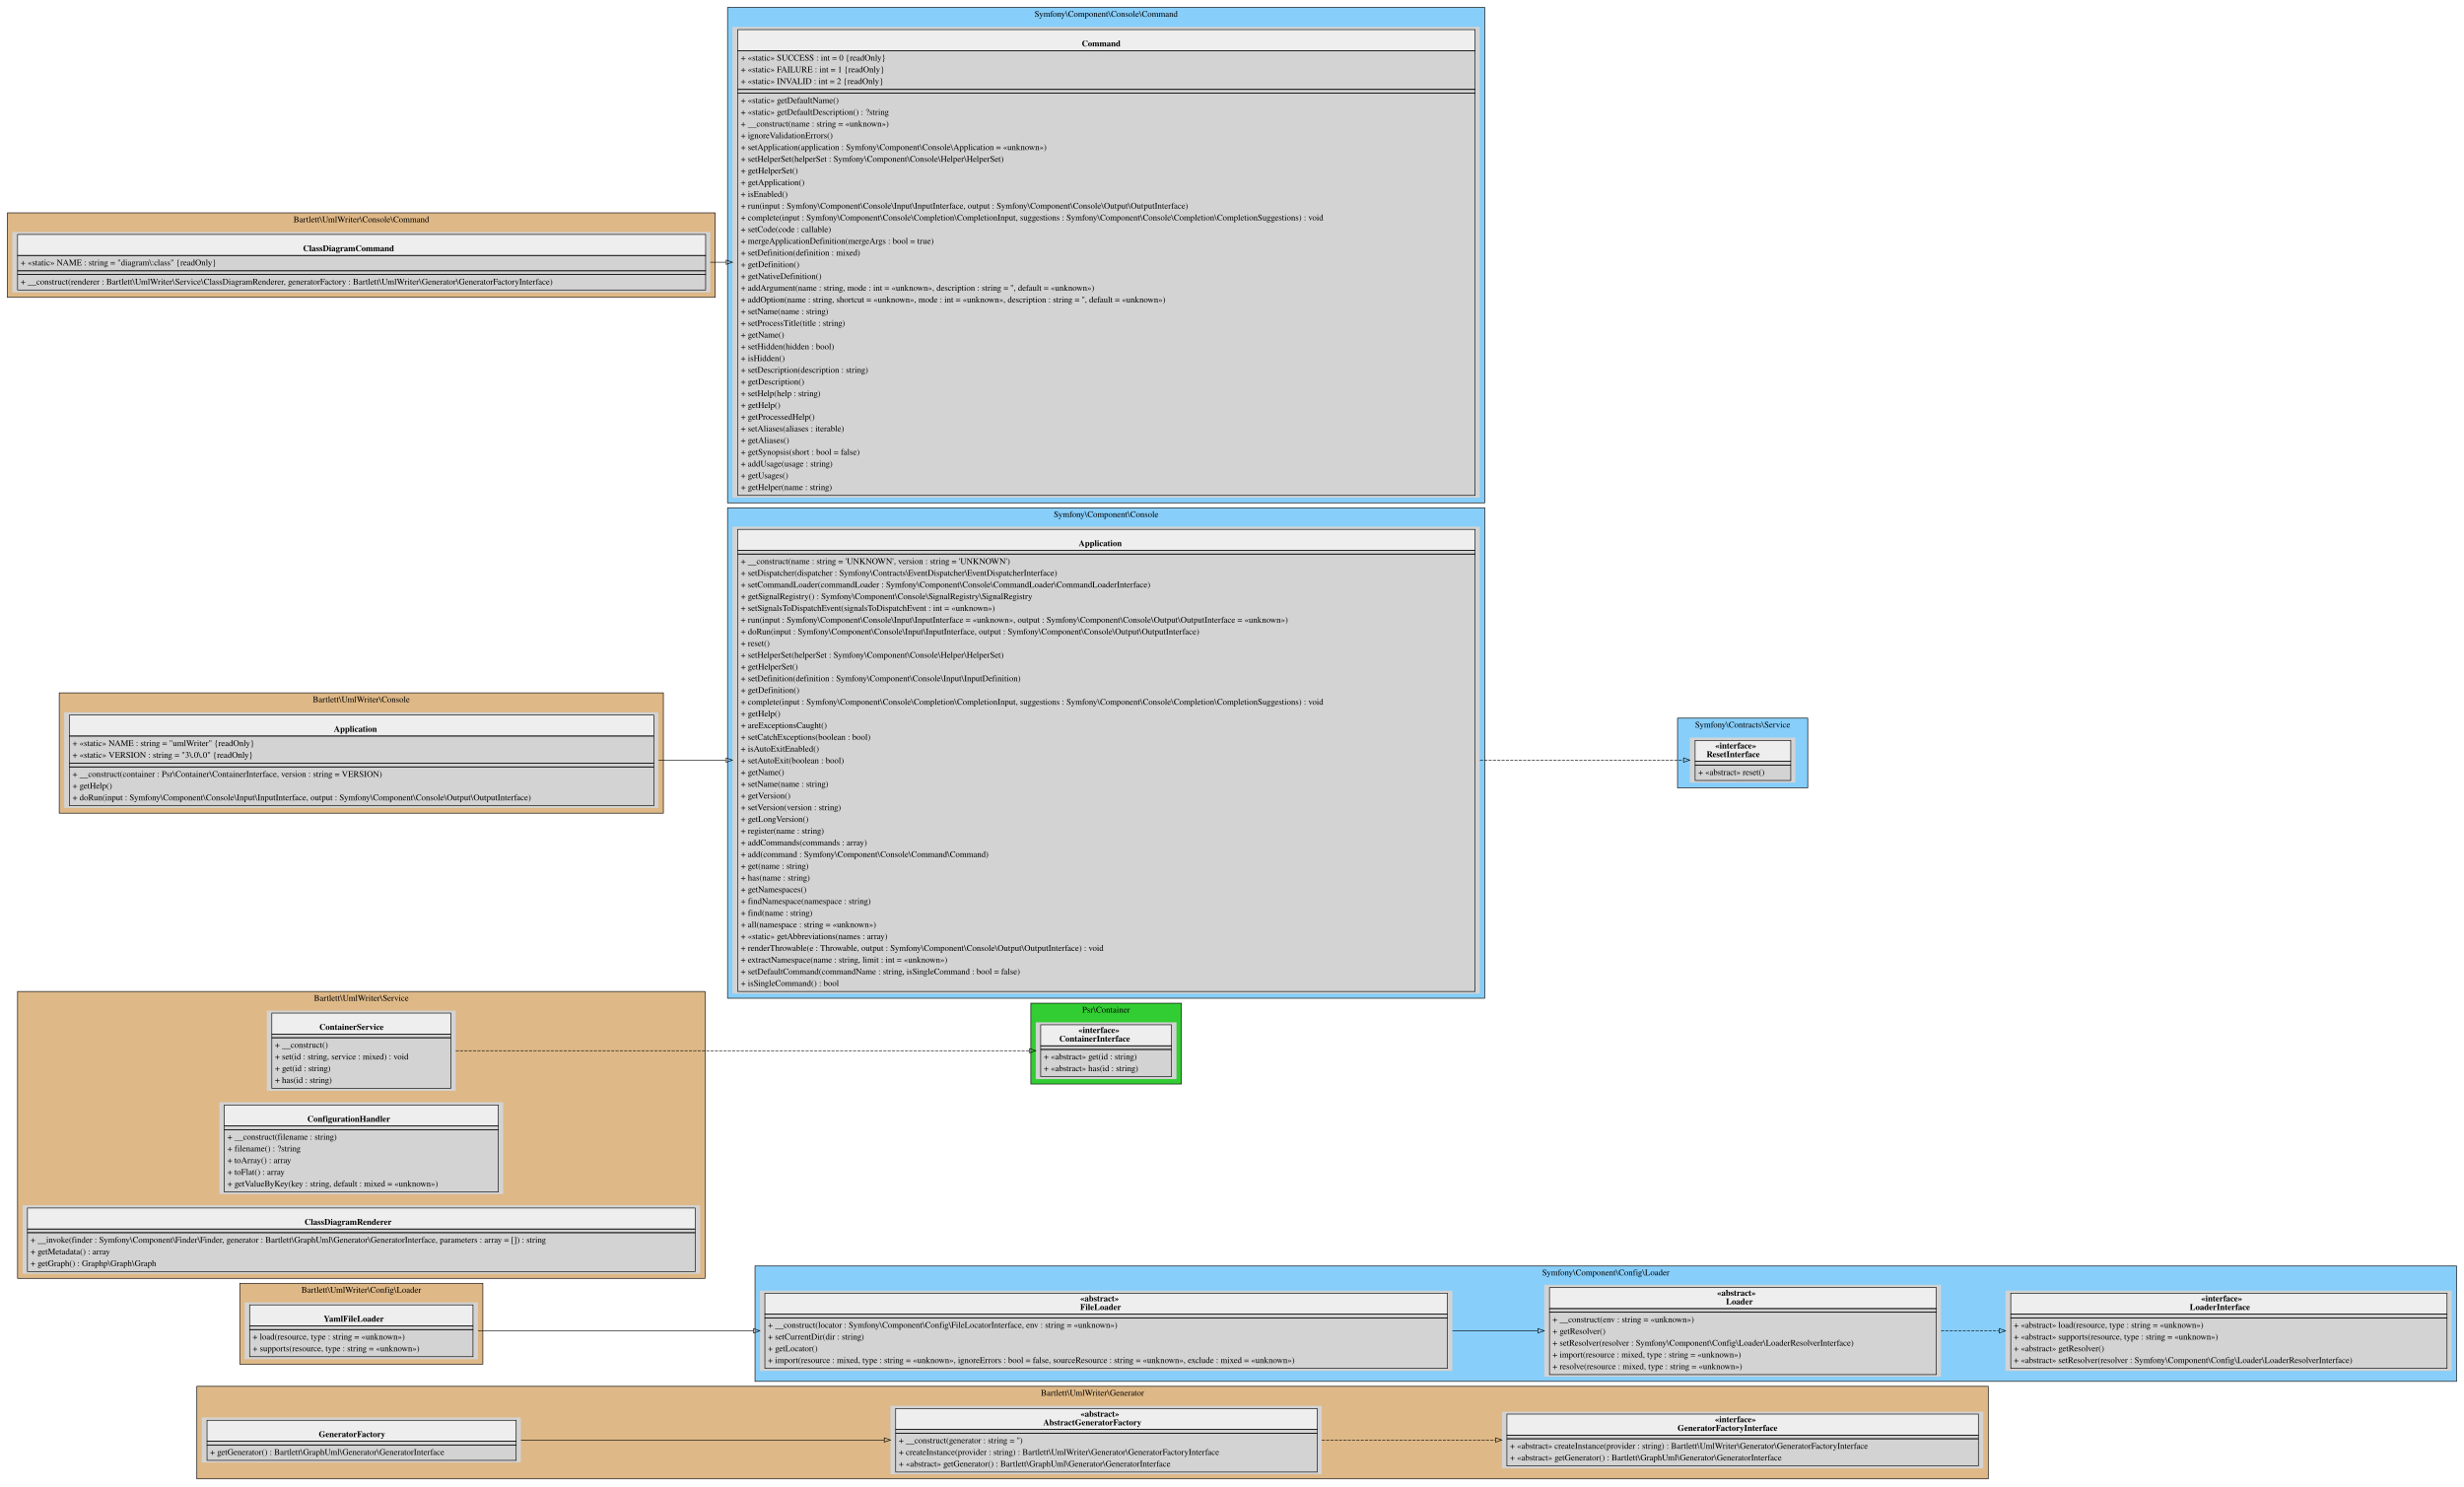
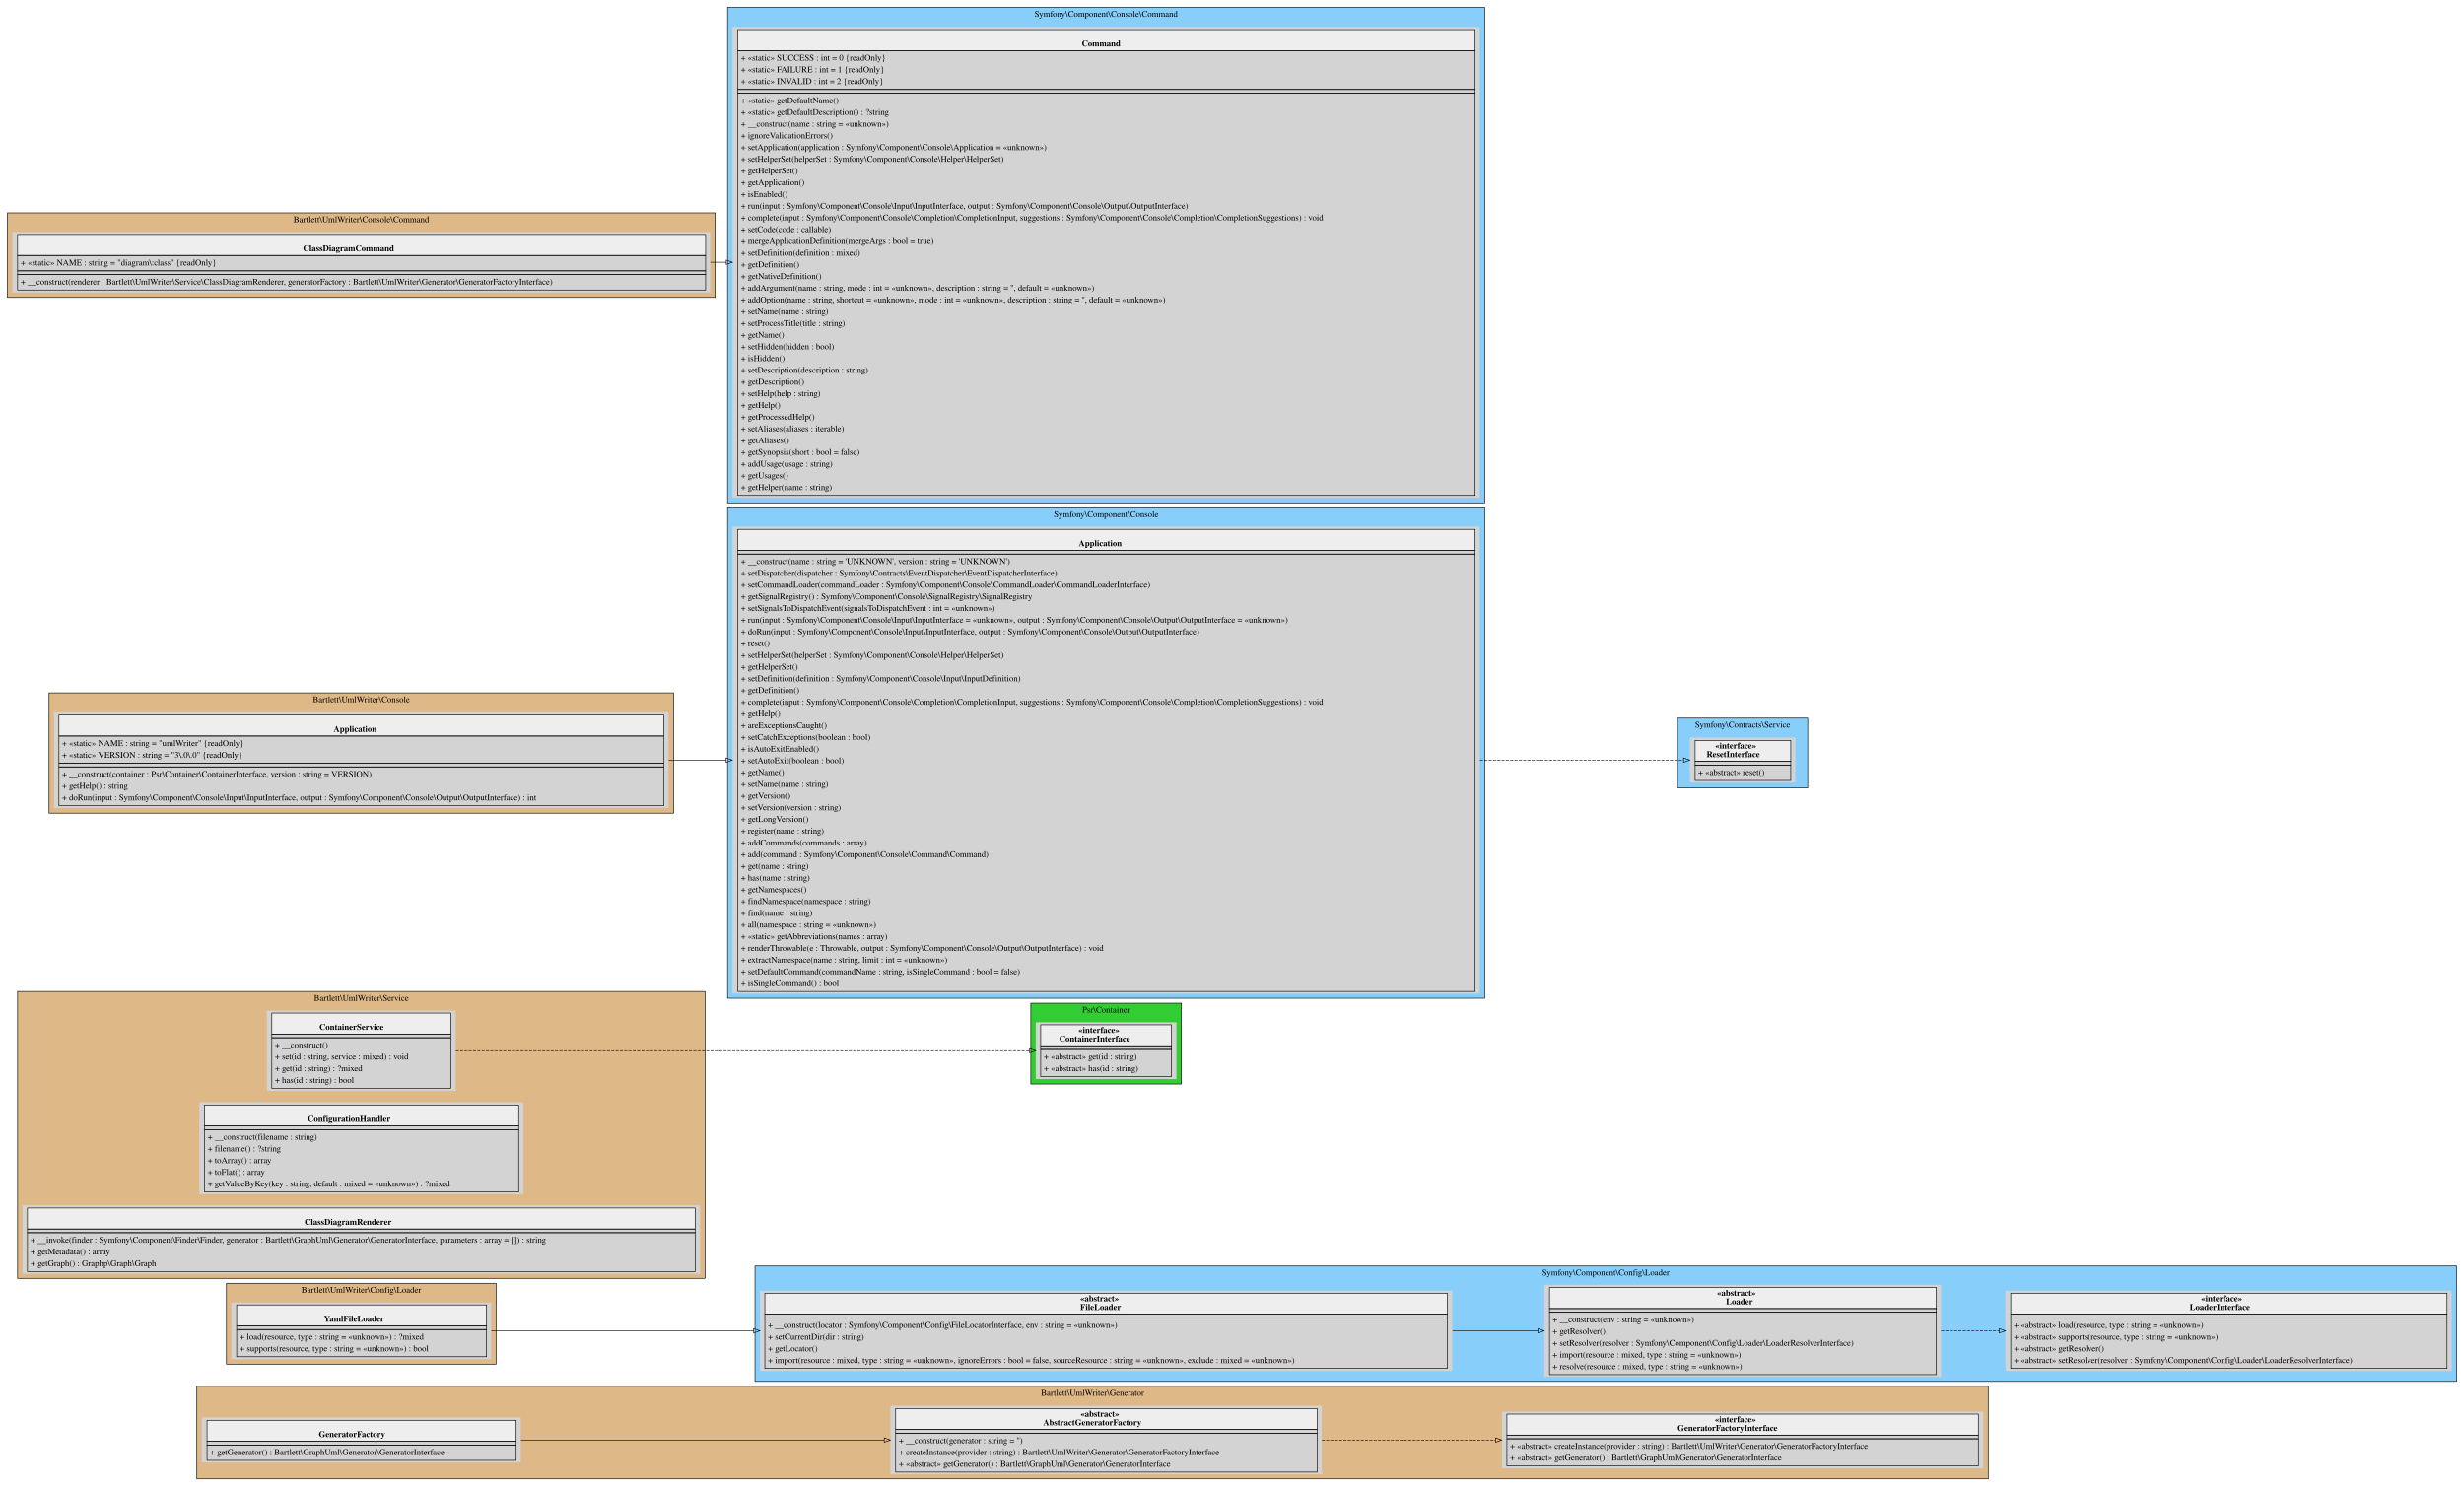
<svg xmlns="http://www.w3.org/2000/svg" width="3993pt" height="2409pt" viewBox="0.00 0.00 3993.00 2409.00">
  <g id="graph0" class="graph" transform="scale(1 1) rotate(0) translate(4 2405)">
    <g id="clust1" class="cluster">
      <polygon fill="BurlyWood" stroke="black" points="315,-8 315,-158 3218,-158 3218,-8 315,-8" />
      <text text-anchor="middle" x="1766.5" y="-142.8" font-family="Times,serif" font-size="14.00">Bartlett\UmlWriter\Generator</text>
    </g>
    <g id="clust2" class="cluster">
-       <polygon fill="BurlyWood" stroke="black" points="384.5,-194 384.5,-325 778.5,-325 778.5,-194 384.5,-194" />
+       <polygon fill="BurlyWood" stroke="black" points="363,-194 363,-325 800,-325 800,-194 363,-194" />
      <text text-anchor="middle" x="581.5" y="-309.8" font-family="Times,serif" font-size="14.00">Bartlett\UmlWriter\Config\Loader</text>
    </g>
    <g id="clust3" class="cluster">
      <polygon fill="LightSkyBlue" stroke="black" points="1219.5,-166 1219.5,-353 3977,-353 3977,-166 1219.5,-166" />
      <text text-anchor="middle" x="2598.25" y="-337.8" font-family="Times,serif" font-size="14.00">Symfony\Component\Config\Loader</text>
    </g>
    <g id="clust4" class="cluster">
      <polygon fill="BurlyWood" stroke="black" points="24.5,-333 24.5,-798 1138.5,-798 1138.5,-333 24.5,-333" />
      <text text-anchor="middle" x="581.5" y="-782.8" font-family="Times,serif" font-size="14.00">Bartlett\UmlWriter\Service</text>
    </g>
    <g id="clust5" class="cluster">
      <polygon fill="LimeGreen" stroke="black" points="1666.5,-648 1666.5,-779 1910.5,-779 1910.5,-648 1666.5,-648" />
      <text text-anchor="middle" x="1788.5" y="-763.8" font-family="Times,serif" font-size="14.00">Psr\Container</text>
    </g>
    <g id="clust6" class="cluster">
-       <polygon fill="BurlyWood" stroke="black" points="92,-1087 92,-1282 1071,-1282 1071,-1087 92,-1087" />
+       <polygon fill="BurlyWood" stroke="black" points="75.5,-1087 75.5,-1282 1087.5,-1282 1087.5,-1087 75.5,-1087" />
      <text text-anchor="middle" x="581.5" y="-1266.8" font-family="Times,serif" font-size="14.00">Bartlett\UmlWriter\Console</text>
    </g>
    <g id="clust7" class="cluster">
      <polygon fill="LightSkyBlue" stroke="black" points="1175,-787 1175,-1582 2402,-1582 2402,-787 1175,-787" />
      <text text-anchor="middle" x="1788.5" y="-1566.8" font-family="Times,serif" font-size="14.00">Symfony\Component\Console</text>
    </g>
    <g id="clust8" class="cluster">
      <polygon fill="LightSkyBlue" stroke="black" points="2714.5,-1128 2714.5,-1241 2925.5,-1241 2925.5,-1128 2714.5,-1128" />
      <text text-anchor="middle" x="2820" y="-1225.8" font-family="Times,serif" font-size="14.00">Symfony\Contracts\Service</text>
    </g>
    <g id="clust9" class="cluster">
      <polygon fill="BurlyWood" stroke="black" points="8,-1923 8,-2060 1155,-2060 1155,-1923 8,-1923" />
      <text text-anchor="middle" x="581.5" y="-2044.8" font-family="Times,serif" font-size="14.00">Bartlett\UmlWriter\Console\Command</text>
    </g>
    <g id="clust10" class="cluster">
      <polygon fill="LightSkyBlue" stroke="black" points="1175,-1590 1175,-2393 2402,-2393 2402,-1590 1175,-1590" />
      <text text-anchor="middle" x="1788.5" y="-2377.8" font-family="Times,serif" font-size="14.00">Symfony\Component\Console\Command</text>
    </g>
    <g id="node1" class="node">
      <polygon fill="lightgrey" stroke="transparent" points="2138,-126.5 1439,-126.5 1439,-15.5 2138,-15.5 2138,-126.5" />
      <polygon fill="#eeeeee" stroke="transparent" points="1447.5,-88 1447.5,-122 2130.5,-122 2130.5,-88 1447.5,-88" />
      <polygon fill="none" stroke="black" points="1447.5,-88 1447.5,-122 2130.5,-122 2130.5,-88 1447.5,-88" />
      <text text-anchor="start" x="1747" y="-108.8" font-family="Times,serif" font-weight="bold" font-size="14.00">«abstract»</text>
      <text text-anchor="start" x="1686.5" y="-94.8" font-family="Times,serif" font-weight="bold" font-size="14.00">AbstractGeneratorFactory</text>
      <polygon fill="none" stroke="black" points="1447.5,-82 1447.5,-88 2130.5,-88 2130.5,-82 1447.5,-82" />
      <polygon fill="none" stroke="black" points="1447.5,-19 1447.5,-82 2130.5,-82 2130.5,-19 1447.5,-19" />
      <text text-anchor="start" x="1452.5" y="-65.8" font-family="Times,serif" font-size="14.00">+ __construct(generator : string = '')</text>
      <text text-anchor="start" x="1452.5" y="-46.8" font-family="Times,serif" font-size="14.00">+ createInstance(provider : string) : Bartlett\UmlWriter\Generator\GeneratorFactoryInterface</text>
      <text text-anchor="start" x="1452.5" y="-27.8" font-family="Times,serif" font-size="14.00">+ «abstract» getGenerator() : Bartlett\GraphUml\Generator\GeneratorInterface</text>
    </g>
    <g id="node2" class="node">
      <polygon fill="lightgrey" stroke="transparent" points="3210,-117 2430,-117 2430,-25 3210,-25 3210,-117" />
      <polygon fill="#eeeeee" stroke="transparent" points="2438,-79 2438,-113 3202,-113 3202,-79 2438,-79" />
      <polygon fill="none" stroke="black" points="2438,-79 2438,-113 3202,-113 3202,-79 2438,-79" />
      <text text-anchor="start" x="2775" y="-99.8" font-family="Times,serif" font-weight="bold" font-size="14.00">«interface»</text>
      <text text-anchor="start" x="2714.5" y="-85.8" font-family="Times,serif" font-weight="bold" font-size="14.00">GeneratorFactoryInterface</text>
      <polygon fill="none" stroke="black" points="2438,-73 2438,-79 3202,-79 3202,-73 2438,-73" />
      <polygon fill="none" stroke="black" points="2438,-29 2438,-73 3202,-73 3202,-29 2438,-29" />
      <text text-anchor="start" x="2443" y="-56.8" font-family="Times,serif" font-size="14.00">+ «abstract» createInstance(provider : string) : Bartlett\UmlWriter\Generator\GeneratorFactoryInterface</text>
      <text text-anchor="start" x="2443" y="-37.8" font-family="Times,serif" font-size="14.00">+ «abstract» getGenerator() : Bartlett\GraphUml\Generator\GeneratorInterface</text>
    </g>
    <g id="edge1" class="edge">
      <path fill="none" stroke="black" stroke-dasharray="5,2" d="M2138.04,-71C2228.52,-71 2326.66,-71 2419.53,-71" />
      <polygon fill="none" stroke="black" points="2419.66,-74.5 2429.66,-71 2419.66,-67.5 2419.66,-74.5" />
    </g>
    <g id="node3" class="node">
      <polygon fill="lightgrey" stroke="transparent" points="840,-107.5 323,-107.5 323,-34.5 840,-34.5 840,-107.5" />
      <polygon fill="#eeeeee" stroke="transparent" points="331.5,-69 331.5,-103 832.5,-103 832.5,-69 331.5,-69" />
      <polygon fill="none" stroke="black" points="331.5,-69 331.5,-103 832.5,-103 832.5,-69 331.5,-69" />
      <text text-anchor="start" x="512.5" y="-75.8" font-family="Times,serif" font-weight="bold" font-size="14.00">GeneratorFactory</text>
      <polygon fill="none" stroke="black" points="331.5,-63 331.5,-69 832.5,-69 832.5,-63 331.5,-63" />
      <polygon fill="none" stroke="black" points="331.5,-38 331.5,-63 832.5,-63 832.5,-38 331.5,-38" />
      <text text-anchor="start" x="336.5" y="-46.8" font-family="Times,serif" font-size="14.00">+ getGenerator() : Bartlett\GraphUml\Generator\GeneratorInterface</text>
    </g>
    <g id="edge2" class="edge">
      <path fill="none" stroke="black" d="M840.26,-71C1011.85,-71 1239.66,-71 1428.87,-71" />
      <polygon fill="none" stroke="black" points="1428.99,-74.5 1438.99,-71 1428.99,-67.5 1428.99,-74.5" />
    </g>
    <g id="node4" class="node">
-       <polygon fill="lightgrey" stroke="transparent" points="770.5,-294 392.5,-294 392.5,-202 770.5,-202 770.5,-294" />
-       <polygon fill="#eeeeee" stroke="transparent" points="400.5,-256 400.5,-290 762.5,-290 762.5,-256 400.5,-256" />
-       <polygon fill="none" stroke="black" points="400.5,-256 400.5,-290 762.5,-290 762.5,-256 400.5,-256" />
-       <text text-anchor="start" x="520.5" y="-262.8" font-family="Times,serif" font-weight="bold" font-size="14.00">YamlFileLoader</text>
-       <polygon fill="none" stroke="black" points="400.5,-250 400.5,-256 762.5,-256 762.5,-250 400.5,-250" />
-       <polygon fill="none" stroke="black" points="400.5,-206 400.5,-250 762.5,-250 762.5,-206 400.5,-206" />
-       <text text-anchor="start" x="405.5" y="-233.8" font-family="Times,serif" font-size="14.00">+ load(resource, type : string = «unknown»)</text>
-       <text text-anchor="start" x="405.5" y="-214.8" font-family="Times,serif" font-size="14.00">+ supports(resource, type : string = «unknown»)</text>
+       <polygon fill="lightgrey" stroke="transparent" points="792,-294 371,-294 371,-202 792,-202 792,-294" />
+       <polygon fill="#eeeeee" stroke="transparent" points="379.5,-256 379.5,-290 784.5,-290 784.5,-256 379.5,-256" />
+       <polygon fill="none" stroke="black" points="379.5,-256 379.5,-290 784.5,-290 784.5,-256 379.5,-256" />
+       <text text-anchor="start" x="521" y="-262.8" font-family="Times,serif" font-weight="bold" font-size="14.00">YamlFileLoader</text>
+       <polygon fill="none" stroke="black" points="379.5,-250 379.5,-256 784.5,-256 784.5,-250 379.5,-250" />
+       <polygon fill="none" stroke="black" points="379.5,-206 379.5,-250 784.5,-250 784.5,-206 379.5,-206" />
+       <text text-anchor="start" x="384.5" y="-233.8" font-family="Times,serif" font-size="14.00">+ load(resource, type : string = «unknown») : ?mixed</text>
+       <text text-anchor="start" x="384.5" y="-214.8" font-family="Times,serif" font-size="14.00">+ supports(resource, type : string = «unknown») : bool</text>
    </g>
    <g id="node5" class="node">
      <polygon fill="lightgrey" stroke="transparent" points="2349.5,-313 1227.5,-313 1227.5,-183 2349.5,-183 2349.5,-313" />
      <polygon fill="#eeeeee" stroke="transparent" points="1235.5,-275 1235.5,-309 2341.5,-309 2341.5,-275 1235.5,-275" />
      <polygon fill="none" stroke="black" points="1235.5,-275 1235.5,-309 2341.5,-309 2341.5,-275 1235.5,-275" />
      <text text-anchor="start" x="1746.5" y="-295.8" font-family="Times,serif" font-weight="bold" font-size="14.00">«abstract»</text>
      <text text-anchor="start" x="1746.5" y="-281.8" font-family="Times,serif" font-weight="bold" font-size="14.00">FileLoader</text>
      <polygon fill="none" stroke="black" points="1235.5,-269 1235.5,-275 2341.5,-275 2341.5,-269 1235.5,-269" />
      <polygon fill="none" stroke="black" points="1235.5,-187 1235.5,-269 2341.5,-269 2341.5,-187 1235.5,-187" />
      <text text-anchor="start" x="1240.5" y="-252.8" font-family="Times,serif" font-size="14.00">+ __construct(locator : Symfony\Component\Config\FileLocatorInterface, env : string = «unknown»)</text>
      <text text-anchor="start" x="1240.5" y="-233.8" font-family="Times,serif" font-size="14.00">+ setCurrentDir(dir : string)</text>
      <text text-anchor="start" x="1240.5" y="-214.8" font-family="Times,serif" font-size="14.00">+ getLocator()</text>
      <text text-anchor="start" x="1240.5" y="-195.8" font-family="Times,serif" font-size="14.00">+ import(resource : mixed, type : string = «unknown», ignoreErrors : bool = false, sourceResource : string = «unknown», exclude : mixed = «unknown»)</text>
    </g>
    <g id="edge5" class="edge">
-       <path fill="none" stroke="black" d="M770.78,-248C891.78,-248 1055.98,-248 1217.11,-248" />
-       <polygon fill="none" stroke="black" points="1217.22,-251.5 1227.22,-248 1217.22,-244.5 1217.22,-251.5" />
+       <path fill="none" stroke="black" d="M792.05,-248C910.7,-248 1065.42,-248 1217.38,-248" />
+       <polygon fill="none" stroke="black" points="1217.38,-251.5 1227.38,-248 1217.38,-244.5 1217.38,-251.5" />
    </g>
    <g id="node6" class="node">
      <polygon fill="lightgrey" stroke="transparent" points="3141.5,-322.5 2498.5,-322.5 2498.5,-173.5 3141.5,-173.5 3141.5,-322.5" />
      <polygon fill="#eeeeee" stroke="transparent" points="2507,-284 2507,-318 3134,-318 3134,-284 2507,-284" />
      <polygon fill="none" stroke="black" points="2507,-284 2507,-318 3134,-318 3134,-284 2507,-284" />
      <text text-anchor="start" x="2778.5" y="-304.8" font-family="Times,serif" font-weight="bold" font-size="14.00">«abstract»</text>
      <text text-anchor="start" x="2793" y="-290.8" font-family="Times,serif" font-weight="bold" font-size="14.00">Loader</text>
      <polygon fill="none" stroke="black" points="2507,-278 2507,-284 3134,-284 3134,-278 2507,-278" />
      <polygon fill="none" stroke="black" points="2507,-177 2507,-278 3134,-278 3134,-177 2507,-177" />
      <text text-anchor="start" x="2512" y="-261.8" font-family="Times,serif" font-size="14.00">+ __construct(env : string = «unknown»)</text>
      <text text-anchor="start" x="2512" y="-242.8" font-family="Times,serif" font-size="14.00">+ getResolver()</text>
      <text text-anchor="start" x="2512" y="-223.8" font-family="Times,serif" font-size="14.00">+ setResolver(resolver : Symfony\Component\Config\Loader\LoaderResolverInterface)</text>
      <text text-anchor="start" x="2512" y="-204.8" font-family="Times,serif" font-size="14.00">+ import(resource : mixed, type : string = «unknown»)</text>
      <text text-anchor="start" x="2512" y="-185.8" font-family="Times,serif" font-size="14.00">+ resolve(resource : mixed, type : string = «unknown»)</text>
    </g>
    <g id="edge4" class="edge">
      <path fill="none" stroke="black" d="M2349.82,-248C2397.03,-248 2443.73,-248 2488.31,-248" />
      <polygon fill="none" stroke="black" points="2488.39,-251.5 2498.39,-248 2488.39,-244.5 2488.39,-251.5" />
    </g>
    <g id="node7" class="node">
      <polygon fill="lightgrey" stroke="transparent" points="3969,-313 3246,-313 3246,-183 3969,-183 3969,-313" />
      <polygon fill="#eeeeee" stroke="transparent" points="3254.5,-275 3254.5,-309 3961.5,-309 3961.5,-275 3254.5,-275" />
      <polygon fill="none" stroke="black" points="3254.5,-275 3254.5,-309 3961.5,-309 3961.5,-275 3254.5,-275" />
      <text text-anchor="start" x="3563" y="-295.8" font-family="Times,serif" font-weight="bold" font-size="14.00">«interface»</text>
      <text text-anchor="start" x="3544.5" y="-281.8" font-family="Times,serif" font-weight="bold" font-size="14.00">LoaderInterface</text>
      <polygon fill="none" stroke="black" points="3254.5,-269 3254.5,-275 3961.5,-275 3961.5,-269 3254.5,-269" />
      <polygon fill="none" stroke="black" points="3254.5,-187 3254.5,-269 3961.5,-269 3961.5,-187 3254.5,-187" />
      <text text-anchor="start" x="3259.5" y="-252.8" font-family="Times,serif" font-size="14.00">+ «abstract» load(resource, type : string = «unknown»)</text>
      <text text-anchor="start" x="3259.5" y="-233.8" font-family="Times,serif" font-size="14.00">+ «abstract» supports(resource, type : string = «unknown»)</text>
      <text text-anchor="start" x="3259.5" y="-214.8" font-family="Times,serif" font-size="14.00">+ «abstract» getResolver()</text>
      <text text-anchor="start" x="3259.5" y="-195.8" font-family="Times,serif" font-size="14.00">+ «abstract» setResolver(resolver : Symfony\Component\Config\Loader\LoaderResolverInterface)</text>
    </g>
    <g id="edge3" class="edge">
      <path fill="none" stroke="black" stroke-dasharray="5,2" d="M3141.63,-248C3172.63,-248 3204.26,-248 3235.7,-248" />
      <polygon fill="none" stroke="black" points="3235.9,-251.5 3245.9,-248 3235.9,-244.5 3235.9,-251.5" />
    </g>
    <g id="node8" class="node">
      <polygon fill="lightgrey" stroke="transparent" points="734.5,-767 428.5,-767 428.5,-637 734.5,-637 734.5,-767" />
      <polygon fill="#eeeeee" stroke="transparent" points="436.5,-729 436.5,-763 726.5,-763 726.5,-729 436.5,-729" />
      <polygon fill="none" stroke="black" points="436.5,-729 436.5,-763 726.5,-763 726.5,-729 436.5,-729" />
      <text text-anchor="start" x="513.5" y="-735.8" font-family="Times,serif" font-weight="bold" font-size="14.00">ContainerService</text>
      <polygon fill="none" stroke="black" points="436.5,-723 436.5,-729 726.5,-729 726.5,-723 436.5,-723" />
      <polygon fill="none" stroke="black" points="436.5,-641 436.5,-723 726.5,-723 726.5,-641 436.5,-641" />
      <text text-anchor="start" x="441.5" y="-706.8" font-family="Times,serif" font-size="14.00">+ __construct()</text>
      <text text-anchor="start" x="441.5" y="-687.8" font-family="Times,serif" font-size="14.00">+ set(id : string, service : mixed) : void</text>
-       <text text-anchor="start" x="441.5" y="-668.8" font-family="Times,serif" font-size="14.00">+ get(id : string)</text>
-       <text text-anchor="start" x="441.5" y="-649.8" font-family="Times,serif" font-size="14.00">+ has(id : string)</text>
+       <text text-anchor="start" x="441.5" y="-668.8" font-family="Times,serif" font-size="14.00">+ get(id : string) : ?mixed</text>
+       <text text-anchor="start" x="441.5" y="-649.8" font-family="Times,serif" font-size="14.00">+ has(id : string) : bool</text>
    </g>
    <g id="node11" class="node">
      <polygon fill="lightgrey" stroke="transparent" points="1902.5,-748 1674.5,-748 1674.5,-656 1902.5,-656 1902.5,-748" />
      <polygon fill="#eeeeee" stroke="transparent" points="1682.5,-710 1682.5,-744 1894.5,-744 1894.5,-710 1682.5,-710" />
      <polygon fill="none" stroke="black" points="1682.5,-710 1682.5,-744 1894.5,-744 1894.5,-710 1682.5,-710" />
      <text text-anchor="start" x="1743.5" y="-730.8" font-family="Times,serif" font-weight="bold" font-size="14.00">«interface»</text>
      <text text-anchor="start" x="1712.5" y="-716.8" font-family="Times,serif" font-weight="bold" font-size="14.00">ContainerInterface</text>
      <polygon fill="none" stroke="black" points="1682.5,-704 1682.5,-710 1894.5,-710 1894.5,-704 1682.5,-704" />
      <polygon fill="none" stroke="black" points="1682.5,-660 1682.5,-704 1894.5,-704 1894.5,-660 1682.5,-660" />
      <text text-anchor="start" x="1687.5" y="-687.8" font-family="Times,serif" font-size="14.00">+ «abstract» get(id : string)</text>
      <text text-anchor="start" x="1687.5" y="-668.8" font-family="Times,serif" font-size="14.00">+ «abstract» has(id : string)</text>
    </g>
    <g id="edge6" class="edge">
      <path fill="none" stroke="black" stroke-dasharray="5,2" d="M734.5,-702C975.97,-702 1442.5,-702 1664.43,-702" />
      <polygon fill="none" stroke="black" points="1664.48,-705.5 1674.48,-702 1664.48,-698.5 1664.48,-705.5" />
    </g>
    <g id="node9" class="node">
-       <polygon fill="lightgrey" stroke="transparent" points="811.5,-618.5 351.5,-618.5 351.5,-469.5 811.5,-469.5 811.5,-618.5" />
-       <polygon fill="#eeeeee" stroke="transparent" points="359.5,-580 359.5,-614 803.5,-614 803.5,-580 359.5,-580" />
-       <polygon fill="none" stroke="black" points="359.5,-580 359.5,-614 803.5,-614 803.5,-580 359.5,-580" />
-       <text text-anchor="start" x="494" y="-586.8" font-family="Times,serif" font-weight="bold" font-size="14.00">ConfigurationHandler</text>
-       <polygon fill="none" stroke="black" points="359.5,-574 359.5,-580 803.5,-580 803.5,-574 359.5,-574" />
-       <polygon fill="none" stroke="black" points="359.5,-473 359.5,-574 803.5,-574 803.5,-473 359.5,-473" />
-       <text text-anchor="start" x="364.5" y="-557.8" font-family="Times,serif" font-size="14.00">+ __construct(filename : string)</text>
-       <text text-anchor="start" x="364.5" y="-538.8" font-family="Times,serif" font-size="14.00">+ filename() : ?string</text>
-       <text text-anchor="start" x="364.5" y="-519.8" font-family="Times,serif" font-size="14.00">+ toArray() : array</text>
-       <text text-anchor="start" x="364.5" y="-500.8" font-family="Times,serif" font-size="14.00">+ toFlat() : array</text>
-       <text text-anchor="start" x="364.5" y="-481.8" font-family="Times,serif" font-size="14.00">+ getValueByKey(key : string, default : mixed = «unknown»)</text>
+       <polygon fill="lightgrey" stroke="transparent" points="844,-618.5 319,-618.5 319,-469.5 844,-469.5 844,-618.5" />
+       <polygon fill="#eeeeee" stroke="transparent" points="327.5,-580 327.5,-614 836.5,-614 836.5,-580 327.5,-580" />
+       <polygon fill="none" stroke="black" points="327.5,-580 327.5,-614 836.5,-614 836.5,-580 327.5,-580" />
+       <text text-anchor="start" x="494.5" y="-586.8" font-family="Times,serif" font-weight="bold" font-size="14.00">ConfigurationHandler</text>
+       <polygon fill="none" stroke="black" points="327.5,-574 327.5,-580 836.5,-580 836.5,-574 327.5,-574" />
+       <polygon fill="none" stroke="black" points="327.5,-473 327.5,-574 836.5,-574 836.5,-473 327.5,-473" />
+       <text text-anchor="start" x="332.5" y="-557.8" font-family="Times,serif" font-size="14.00">+ __construct(filename : string)</text>
+       <text text-anchor="start" x="332.5" y="-538.8" font-family="Times,serif" font-size="14.00">+ filename() : ?string</text>
+       <text text-anchor="start" x="332.5" y="-519.8" font-family="Times,serif" font-size="14.00">+ toArray() : array</text>
+       <text text-anchor="start" x="332.5" y="-500.8" font-family="Times,serif" font-size="14.00">+ toFlat() : array</text>
+       <text text-anchor="start" x="332.5" y="-481.8" font-family="Times,serif" font-size="14.00">+ getValueByKey(key : string, default : mixed = «unknown») : ?mixed</text>
    </g>
    <g id="node10" class="node">
      <polygon fill="lightgrey" stroke="transparent" points="1130.5,-451.5 32.5,-451.5 32.5,-340.5 1130.5,-340.5 1130.5,-451.5" />
      <polygon fill="#eeeeee" stroke="transparent" points="40.5,-413 40.5,-447 1122.5,-447 1122.5,-413 40.5,-413" />
      <polygon fill="none" stroke="black" points="40.5,-413 40.5,-447 1122.5,-447 1122.5,-413 40.5,-413" />
      <text text-anchor="start" x="489.5" y="-419.8" font-family="Times,serif" font-weight="bold" font-size="14.00">ClassDiagramRenderer</text>
      <polygon fill="none" stroke="black" points="40.5,-407 40.5,-413 1122.5,-413 1122.5,-407 40.5,-407" />
      <polygon fill="none" stroke="black" points="40.5,-344 40.5,-407 1122.5,-407 1122.5,-344 40.5,-344" />
      <text text-anchor="start" x="45.5" y="-390.8" font-family="Times,serif" font-size="14.00">+ __invoke(finder : Symfony\Component\Finder\Finder, generator : Bartlett\GraphUml\Generator\GeneratorInterface, parameters : array = []) : string</text>
      <text text-anchor="start" x="45.5" y="-371.8" font-family="Times,serif" font-size="14.00">+ getMetadata() : array</text>
      <text text-anchor="start" x="45.5" y="-352.8" font-family="Times,serif" font-size="14.00">+ getGraph() : Graphp\Graph\Graph</text>
    </g>
    <g id="node12" class="node">
-       <polygon fill="lightgrey" stroke="transparent" points="1063,-1250.5 100,-1250.5 100,-1095.5 1063,-1095.5 1063,-1250.5" />
-       <polygon fill="#eeeeee" stroke="transparent" points="108.5,-1212 108.5,-1246 1055.5,-1246 1055.5,-1212 108.5,-1212" />
-       <polygon fill="none" stroke="black" points="108.5,-1212 108.5,-1246 1055.5,-1246 1055.5,-1212 108.5,-1212" />
-       <text text-anchor="start" x="537" y="-1218.8" font-family="Times,serif" font-weight="bold" font-size="14.00">Application</text>
-       <polygon fill="none" stroke="black" points="108.5,-1168 108.5,-1212 1055.5,-1212 1055.5,-1168 108.5,-1168" />
-       <text text-anchor="start" x="113.5" y="-1195.8" font-family="Times,serif" font-size="14.00">+ «static» NAME : string = "umlWriter" {readOnly}</text>
-       <text text-anchor="start" x="113.5" y="-1176.8" font-family="Times,serif" font-size="14.00">+ «static» VERSION : string = "3\.0\.0" {readOnly}</text>
-       <polygon fill="none" stroke="black" points="108.5,-1162 108.5,-1168 1055.5,-1168 1055.5,-1162 108.5,-1162" />
-       <polygon fill="none" stroke="black" points="108.5,-1099 108.5,-1162 1055.5,-1162 1055.5,-1099 108.5,-1099" />
-       <text text-anchor="start" x="113.5" y="-1145.8" font-family="Times,serif" font-size="14.00">+ __construct(container : Psr\Container\ContainerInterface, version : string = VERSION)</text>
-       <text text-anchor="start" x="113.5" y="-1126.8" font-family="Times,serif" font-size="14.00">+ getHelp()</text>
-       <text text-anchor="start" x="113.5" y="-1107.8" font-family="Times,serif" font-size="14.00">+ doRun(input : Symfony\Component\Console\Input\InputInterface, output : Symfony\Component\Console\Output\OutputInterface)</text>
+       <polygon fill="lightgrey" stroke="transparent" points="1079.5,-1250.5 83.5,-1250.5 83.5,-1095.5 1079.5,-1095.5 1079.5,-1250.5" />
+       <polygon fill="#eeeeee" stroke="transparent" points="91.5,-1212 91.5,-1246 1071.5,-1246 1071.5,-1212 91.5,-1212" />
+       <polygon fill="none" stroke="black" points="91.5,-1212 91.5,-1246 1071.5,-1246 1071.5,-1212 91.5,-1212" />
+       <text text-anchor="start" x="536.5" y="-1218.8" font-family="Times,serif" font-weight="bold" font-size="14.00">Application</text>
+       <polygon fill="none" stroke="black" points="91.5,-1168 91.5,-1212 1071.5,-1212 1071.5,-1168 91.5,-1168" />
+       <text text-anchor="start" x="96.5" y="-1195.8" font-family="Times,serif" font-size="14.00">+ «static» NAME : string = "umlWriter" {readOnly}</text>
+       <text text-anchor="start" x="96.5" y="-1176.8" font-family="Times,serif" font-size="14.00">+ «static» VERSION : string = "3\.0\.0" {readOnly}</text>
+       <polygon fill="none" stroke="black" points="91.5,-1162 91.5,-1168 1071.5,-1168 1071.5,-1162 91.5,-1162" />
+       <polygon fill="none" stroke="black" points="91.5,-1099 91.5,-1162 1071.5,-1162 1071.5,-1099 91.5,-1099" />
+       <text text-anchor="start" x="96.5" y="-1145.8" font-family="Times,serif" font-size="14.00">+ __construct(container : Psr\Container\ContainerInterface, version : string = VERSION)</text>
+       <text text-anchor="start" x="96.5" y="-1126.8" font-family="Times,serif" font-size="14.00">+ getHelp() : string</text>
+       <text text-anchor="start" x="96.5" y="-1107.8" font-family="Times,serif" font-size="14.00">+ doRun(input : Symfony\Component\Console\Input\InputInterface, output : Symfony\Component\Console\Output\OutputInterface) : int</text>
    </g>
    <g id="node13" class="node">
      <polygon fill="lightgrey" stroke="transparent" points="2394,-1551.5 1183,-1551.5 1183,-794.5 2394,-794.5 2394,-1551.5" />
      <polygon fill="#eeeeee" stroke="transparent" points="1191.5,-1513 1191.5,-1547 2386.5,-1547 2386.5,-1513 1191.5,-1513" />
      <polygon fill="none" stroke="black" points="1191.5,-1513 1191.5,-1547 2386.5,-1547 2386.5,-1513 1191.5,-1513" />
      <text text-anchor="start" x="1744" y="-1519.8" font-family="Times,serif" font-weight="bold" font-size="14.00">Application</text>
      <polygon fill="none" stroke="black" points="1191.5,-1507 1191.5,-1513 2386.5,-1513 2386.5,-1507 1191.5,-1507" />
      <polygon fill="none" stroke="black" points="1191.5,-798 1191.5,-1507 2386.5,-1507 2386.5,-798 1191.5,-798" />
      <text text-anchor="start" x="1196.5" y="-1490.8" font-family="Times,serif" font-size="14.00">+ __construct(name : string = 'UNKNOWN', version : string = 'UNKNOWN')</text>
      <text text-anchor="start" x="1196.5" y="-1471.8" font-family="Times,serif" font-size="14.00">+ setDispatcher(dispatcher : Symfony\Contracts\EventDispatcher\EventDispatcherInterface)</text>
      <text text-anchor="start" x="1196.5" y="-1452.8" font-family="Times,serif" font-size="14.00">+ setCommandLoader(commandLoader : Symfony\Component\Console\CommandLoader\CommandLoaderInterface)</text>
      <text text-anchor="start" x="1196.5" y="-1433.8" font-family="Times,serif" font-size="14.00">+ getSignalRegistry() : Symfony\Component\Console\SignalRegistry\SignalRegistry</text>
      <text text-anchor="start" x="1196.5" y="-1414.8" font-family="Times,serif" font-size="14.00">+ setSignalsToDispatchEvent(signalsToDispatchEvent : int = «unknown»)</text>
      <text text-anchor="start" x="1196.5" y="-1395.8" font-family="Times,serif" font-size="14.00">+ run(input : Symfony\Component\Console\Input\InputInterface = «unknown», output : Symfony\Component\Console\Output\OutputInterface = «unknown»)</text>
      <text text-anchor="start" x="1196.5" y="-1376.8" font-family="Times,serif" font-size="14.00">+ doRun(input : Symfony\Component\Console\Input\InputInterface, output : Symfony\Component\Console\Output\OutputInterface)</text>
      <text text-anchor="start" x="1196.5" y="-1357.8" font-family="Times,serif" font-size="14.00">+ reset()</text>
      <text text-anchor="start" x="1196.5" y="-1338.8" font-family="Times,serif" font-size="14.00">+ setHelperSet(helperSet : Symfony\Component\Console\Helper\HelperSet)</text>
      <text text-anchor="start" x="1196.5" y="-1319.8" font-family="Times,serif" font-size="14.00">+ getHelperSet()</text>
      <text text-anchor="start" x="1196.5" y="-1300.8" font-family="Times,serif" font-size="14.00">+ setDefinition(definition : Symfony\Component\Console\Input\InputDefinition)</text>
      <text text-anchor="start" x="1196.5" y="-1281.8" font-family="Times,serif" font-size="14.00">+ getDefinition()</text>
      <text text-anchor="start" x="1196.5" y="-1262.8" font-family="Times,serif" font-size="14.00">+ complete(input : Symfony\Component\Console\Completion\CompletionInput, suggestions : Symfony\Component\Console\Completion\CompletionSuggestions) : void</text>
      <text text-anchor="start" x="1196.5" y="-1243.8" font-family="Times,serif" font-size="14.00">+ getHelp()</text>
      <text text-anchor="start" x="1196.5" y="-1224.8" font-family="Times,serif" font-size="14.00">+ areExceptionsCaught()</text>
      <text text-anchor="start" x="1196.5" y="-1205.8" font-family="Times,serif" font-size="14.00">+ setCatchExceptions(boolean : bool)</text>
      <text text-anchor="start" x="1196.5" y="-1186.8" font-family="Times,serif" font-size="14.00">+ isAutoExitEnabled()</text>
      <text text-anchor="start" x="1196.5" y="-1167.8" font-family="Times,serif" font-size="14.00">+ setAutoExit(boolean : bool)</text>
      <text text-anchor="start" x="1196.5" y="-1148.8" font-family="Times,serif" font-size="14.00">+ getName()</text>
      <text text-anchor="start" x="1196.5" y="-1129.8" font-family="Times,serif" font-size="14.00">+ setName(name : string)</text>
      <text text-anchor="start" x="1196.5" y="-1110.8" font-family="Times,serif" font-size="14.00">+ getVersion()</text>
      <text text-anchor="start" x="1196.5" y="-1091.8" font-family="Times,serif" font-size="14.00">+ setVersion(version : string)</text>
      <text text-anchor="start" x="1196.5" y="-1072.8" font-family="Times,serif" font-size="14.00">+ getLongVersion()</text>
      <text text-anchor="start" x="1196.5" y="-1053.8" font-family="Times,serif" font-size="14.00">+ register(name : string)</text>
      <text text-anchor="start" x="1196.5" y="-1034.8" font-family="Times,serif" font-size="14.00">+ addCommands(commands : array)</text>
      <text text-anchor="start" x="1196.5" y="-1015.8" font-family="Times,serif" font-size="14.00">+ add(command : Symfony\Component\Console\Command\Command)</text>
      <text text-anchor="start" x="1196.5" y="-996.8" font-family="Times,serif" font-size="14.00">+ get(name : string)</text>
      <text text-anchor="start" x="1196.5" y="-977.8" font-family="Times,serif" font-size="14.00">+ has(name : string)</text>
      <text text-anchor="start" x="1196.5" y="-958.8" font-family="Times,serif" font-size="14.00">+ getNamespaces()</text>
      <text text-anchor="start" x="1196.5" y="-939.8" font-family="Times,serif" font-size="14.00">+ findNamespace(namespace : string)</text>
      <text text-anchor="start" x="1196.5" y="-920.8" font-family="Times,serif" font-size="14.00">+ find(name : string)</text>
      <text text-anchor="start" x="1196.5" y="-901.8" font-family="Times,serif" font-size="14.00">+ all(namespace : string = «unknown»)</text>
      <text text-anchor="start" x="1196.5" y="-882.8" font-family="Times,serif" font-size="14.00">+ «static» getAbbreviations(names : array)</text>
      <text text-anchor="start" x="1196.5" y="-863.8" font-family="Times,serif" font-size="14.00">+ renderThrowable(e : Throwable, output : Symfony\Component\Console\Output\OutputInterface) : void</text>
      <text text-anchor="start" x="1196.5" y="-844.8" font-family="Times,serif" font-size="14.00">+ extractNamespace(name : string, limit : int = «unknown»)</text>
      <text text-anchor="start" x="1196.5" y="-825.8" font-family="Times,serif" font-size="14.00">+ setDefaultCommand(commandName : string, isSingleCommand : bool = false)</text>
      <text text-anchor="start" x="1196.5" y="-806.8" font-family="Times,serif" font-size="14.00">+ isSingleCommand() : bool</text>
    </g>
    <g id="edge8" class="edge">
-       <path fill="none" stroke="black" d="M1063.08,-1173C1099.13,-1173 1135.78,-1173 1172.5,-1173" />
-       <polygon fill="none" stroke="black" points="1172.86,-1176.5 1182.86,-1173 1172.86,-1169.5 1172.86,-1176.5" />
+       <path fill="none" stroke="black" d="M1079.58,-1173C1110.29,-1173 1141.38,-1173 1172.51,-1173" />
+       <polygon fill="none" stroke="black" points="1172.62,-1176.5 1182.62,-1173 1172.62,-1169.5 1172.62,-1176.5" />
    </g>
    <g id="node14" class="node">
      <polygon fill="lightgrey" stroke="transparent" points="2905.5,-1209.5 2734.5,-1209.5 2734.5,-1136.5 2905.5,-1136.5 2905.5,-1209.5" />
      <polygon fill="#eeeeee" stroke="transparent" points="2743,-1171 2743,-1205 2898,-1205 2898,-1171 2743,-1171" />
      <polygon fill="none" stroke="black" points="2743,-1171 2743,-1205 2898,-1205 2898,-1171 2743,-1171" />
      <text text-anchor="start" x="2775.5" y="-1191.8" font-family="Times,serif" font-weight="bold" font-size="14.00">«interface»</text>
      <text text-anchor="start" x="2761.5" y="-1177.8" font-family="Times,serif" font-weight="bold" font-size="14.00">ResetInterface</text>
      <polygon fill="none" stroke="black" points="2743,-1165 2743,-1171 2898,-1171 2898,-1165 2743,-1165" />
      <polygon fill="none" stroke="black" points="2743,-1140 2743,-1165 2898,-1165 2898,-1140 2743,-1140" />
      <text text-anchor="start" x="2748" y="-1148.8" font-family="Times,serif" font-size="14.00">+ «abstract» reset()</text>
    </g>
    <g id="edge7" class="edge">
      <path fill="none" stroke="black" stroke-dasharray="5,2" d="M2394.32,-1173C2523.12,-1173 2644.16,-1173 2723.81,-1173" />
      <polygon fill="none" stroke="black" points="2724.28,-1176.5 2734.28,-1173 2724.28,-1169.5 2724.28,-1176.5" />
    </g>
    <g id="node15" class="node">
      <polygon fill="lightgrey" stroke="transparent" points="1147,-2029 16,-2029 16,-1931 1147,-1931 1147,-2029" />
      <polygon fill="#eeeeee" stroke="transparent" points="24.5,-1991 24.5,-2025 1139.5,-2025 1139.5,-1991 24.5,-1991" />
      <polygon fill="none" stroke="black" points="24.5,-1991 24.5,-2025 1139.5,-2025 1139.5,-1991 24.5,-1991" />
      <text text-anchor="start" x="487" y="-1997.8" font-family="Times,serif" font-weight="bold" font-size="14.00">ClassDiagramCommand</text>
      <polygon fill="none" stroke="black" points="24.5,-1966 24.5,-1991 1139.5,-1991 1139.5,-1966 24.5,-1966" />
      <text text-anchor="start" x="29.5" y="-1974.8" font-family="Times,serif" font-size="14.00">+ «static» NAME : string = "diagram\:class" {readOnly}</text>
      <polygon fill="none" stroke="black" points="24.5,-1960 24.5,-1966 1139.5,-1966 1139.5,-1960 24.5,-1960" />
      <polygon fill="none" stroke="black" points="24.5,-1935 24.5,-1960 1139.5,-1960 1139.5,-1935 24.5,-1935" />
      <text text-anchor="start" x="29.5" y="-1943.8" font-family="Times,serif" font-size="14.00">+ __construct(renderer : Bartlett\UmlWriter\Service\ClassDiagramRenderer, generatorFactory : Bartlett\UmlWriter\Generator\GeneratorFactoryInterface)</text>
    </g>
    <g id="node16" class="node">
      <polygon fill="lightgrey" stroke="transparent" points="2394,-2361.5 1183,-2361.5 1183,-1598.5 2394,-1598.5 2394,-2361.5" />
      <polygon fill="#eeeeee" stroke="transparent" points="1191.5,-2323 1191.5,-2357 2386.5,-2357 2386.5,-2323 1191.5,-2323" />
      <polygon fill="none" stroke="black" points="1191.5,-2323 1191.5,-2357 2386.5,-2357 2386.5,-2323 1191.5,-2323" />
      <text text-anchor="start" x="1749" y="-2329.8" font-family="Times,serif" font-weight="bold" font-size="14.00">Command</text>
      <polygon fill="none" stroke="black" points="1191.5,-2260 1191.5,-2323 2386.5,-2323 2386.5,-2260 1191.5,-2260" />
      <text text-anchor="start" x="1196.5" y="-2306.8" font-family="Times,serif" font-size="14.00">+ «static» SUCCESS : int = 0 {readOnly}</text>
      <text text-anchor="start" x="1196.5" y="-2287.8" font-family="Times,serif" font-size="14.00">+ «static» FAILURE : int = 1 {readOnly}</text>
      <text text-anchor="start" x="1196.5" y="-2268.8" font-family="Times,serif" font-size="14.00">+ «static» INVALID : int = 2 {readOnly}</text>
      <polygon fill="none" stroke="black" points="1191.5,-2254 1191.5,-2260 2386.5,-2260 2386.5,-2254 1191.5,-2254" />
      <polygon fill="none" stroke="black" points="1191.5,-1602 1191.5,-2254 2386.5,-2254 2386.5,-1602 1191.5,-1602" />
      <text text-anchor="start" x="1196.5" y="-2237.8" font-family="Times,serif" font-size="14.00">+ «static» getDefaultName()</text>
      <text text-anchor="start" x="1196.5" y="-2218.8" font-family="Times,serif" font-size="14.00">+ «static» getDefaultDescription() : ?string</text>
      <text text-anchor="start" x="1196.5" y="-2199.8" font-family="Times,serif" font-size="14.00">+ __construct(name : string = «unknown»)</text>
      <text text-anchor="start" x="1196.5" y="-2180.8" font-family="Times,serif" font-size="14.00">+ ignoreValidationErrors()</text>
      <text text-anchor="start" x="1196.5" y="-2161.8" font-family="Times,serif" font-size="14.00">+ setApplication(application : Symfony\Component\Console\Application = «unknown»)</text>
      <text text-anchor="start" x="1196.5" y="-2142.8" font-family="Times,serif" font-size="14.00">+ setHelperSet(helperSet : Symfony\Component\Console\Helper\HelperSet)</text>
      <text text-anchor="start" x="1196.5" y="-2123.8" font-family="Times,serif" font-size="14.00">+ getHelperSet()</text>
      <text text-anchor="start" x="1196.5" y="-2104.8" font-family="Times,serif" font-size="14.00">+ getApplication()</text>
      <text text-anchor="start" x="1196.5" y="-2085.8" font-family="Times,serif" font-size="14.00">+ isEnabled()</text>
      <text text-anchor="start" x="1196.5" y="-2066.8" font-family="Times,serif" font-size="14.00">+ run(input : Symfony\Component\Console\Input\InputInterface, output : Symfony\Component\Console\Output\OutputInterface)</text>
      <text text-anchor="start" x="1196.5" y="-2047.8" font-family="Times,serif" font-size="14.00">+ complete(input : Symfony\Component\Console\Completion\CompletionInput, suggestions : Symfony\Component\Console\Completion\CompletionSuggestions) : void</text>
      <text text-anchor="start" x="1196.5" y="-2028.8" font-family="Times,serif" font-size="14.00">+ setCode(code : callable)</text>
      <text text-anchor="start" x="1196.5" y="-2009.8" font-family="Times,serif" font-size="14.00">+ mergeApplicationDefinition(mergeArgs : bool = true)</text>
      <text text-anchor="start" x="1196.5" y="-1990.8" font-family="Times,serif" font-size="14.00">+ setDefinition(definition : mixed)</text>
      <text text-anchor="start" x="1196.5" y="-1971.8" font-family="Times,serif" font-size="14.00">+ getDefinition()</text>
      <text text-anchor="start" x="1196.5" y="-1952.8" font-family="Times,serif" font-size="14.00">+ getNativeDefinition()</text>
      <text text-anchor="start" x="1196.5" y="-1933.8" font-family="Times,serif" font-size="14.00">+ addArgument(name : string, mode : int = «unknown», description : string = '', default = «unknown»)</text>
      <text text-anchor="start" x="1196.5" y="-1914.8" font-family="Times,serif" font-size="14.00">+ addOption(name : string, shortcut = «unknown», mode : int = «unknown», description : string = '', default = «unknown»)</text>
      <text text-anchor="start" x="1196.5" y="-1895.8" font-family="Times,serif" font-size="14.00">+ setName(name : string)</text>
      <text text-anchor="start" x="1196.5" y="-1876.8" font-family="Times,serif" font-size="14.00">+ setProcessTitle(title : string)</text>
      <text text-anchor="start" x="1196.5" y="-1857.8" font-family="Times,serif" font-size="14.00">+ getName()</text>
      <text text-anchor="start" x="1196.5" y="-1838.8" font-family="Times,serif" font-size="14.00">+ setHidden(hidden : bool)</text>
      <text text-anchor="start" x="1196.5" y="-1819.8" font-family="Times,serif" font-size="14.00">+ isHidden()</text>
      <text text-anchor="start" x="1196.5" y="-1800.8" font-family="Times,serif" font-size="14.00">+ setDescription(description : string)</text>
      <text text-anchor="start" x="1196.5" y="-1781.8" font-family="Times,serif" font-size="14.00">+ getDescription()</text>
      <text text-anchor="start" x="1196.5" y="-1762.8" font-family="Times,serif" font-size="14.00">+ setHelp(help : string)</text>
      <text text-anchor="start" x="1196.5" y="-1743.8" font-family="Times,serif" font-size="14.00">+ getHelp()</text>
      <text text-anchor="start" x="1196.5" y="-1724.8" font-family="Times,serif" font-size="14.00">+ getProcessedHelp()</text>
      <text text-anchor="start" x="1196.5" y="-1705.8" font-family="Times,serif" font-size="14.00">+ setAliases(aliases : iterable)</text>
      <text text-anchor="start" x="1196.5" y="-1686.8" font-family="Times,serif" font-size="14.00">+ getAliases()</text>
      <text text-anchor="start" x="1196.5" y="-1667.8" font-family="Times,serif" font-size="14.00">+ getSynopsis(short : bool = false)</text>
      <text text-anchor="start" x="1196.5" y="-1648.8" font-family="Times,serif" font-size="14.00">+ addUsage(usage : string)</text>
      <text text-anchor="start" x="1196.5" y="-1629.8" font-family="Times,serif" font-size="14.00">+ getUsages()</text>
      <text text-anchor="start" x="1196.5" y="-1610.8" font-family="Times,serif" font-size="14.00">+ getHelper(name : string)</text>
    </g>
    <g id="edge9" class="edge">
      <path fill="none" stroke="black" d="M1147.07,-1980C1155.65,-1980 1164.24,-1980 1172.83,-1980" />
      <polygon fill="none" stroke="black" points="1172.92,-1983.5 1182.92,-1980 1172.92,-1976.5 1172.92,-1983.5" />
    </g>
  </g>
</svg>
